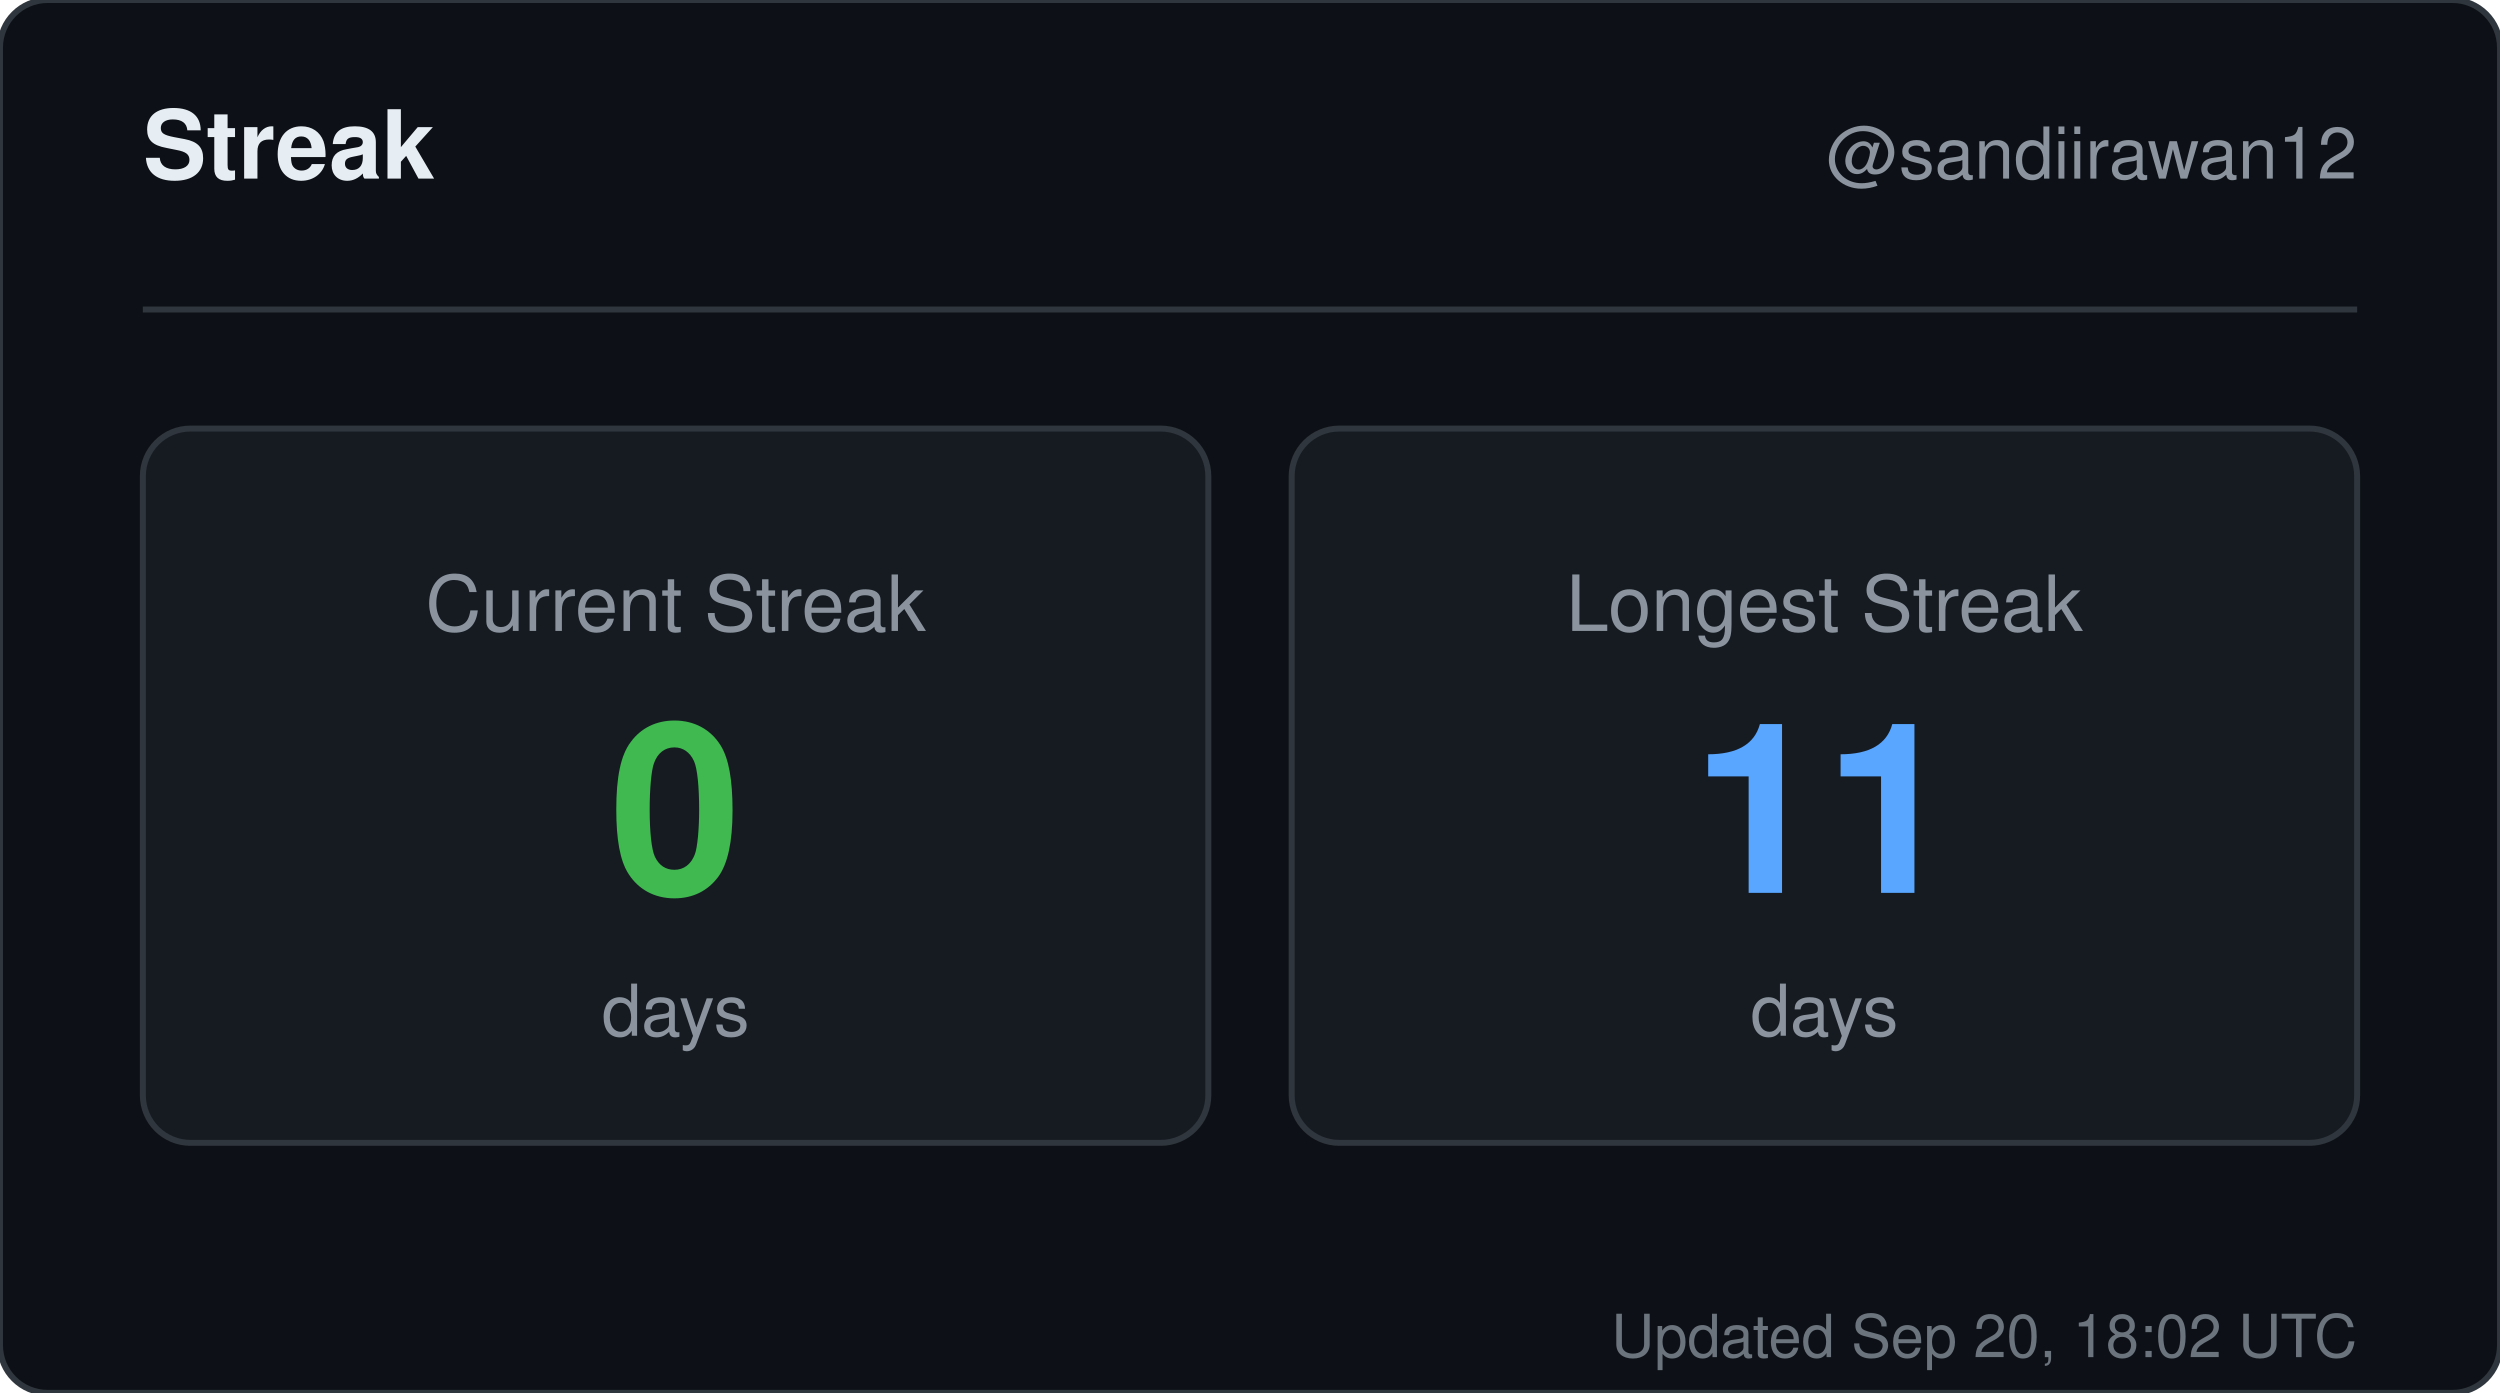
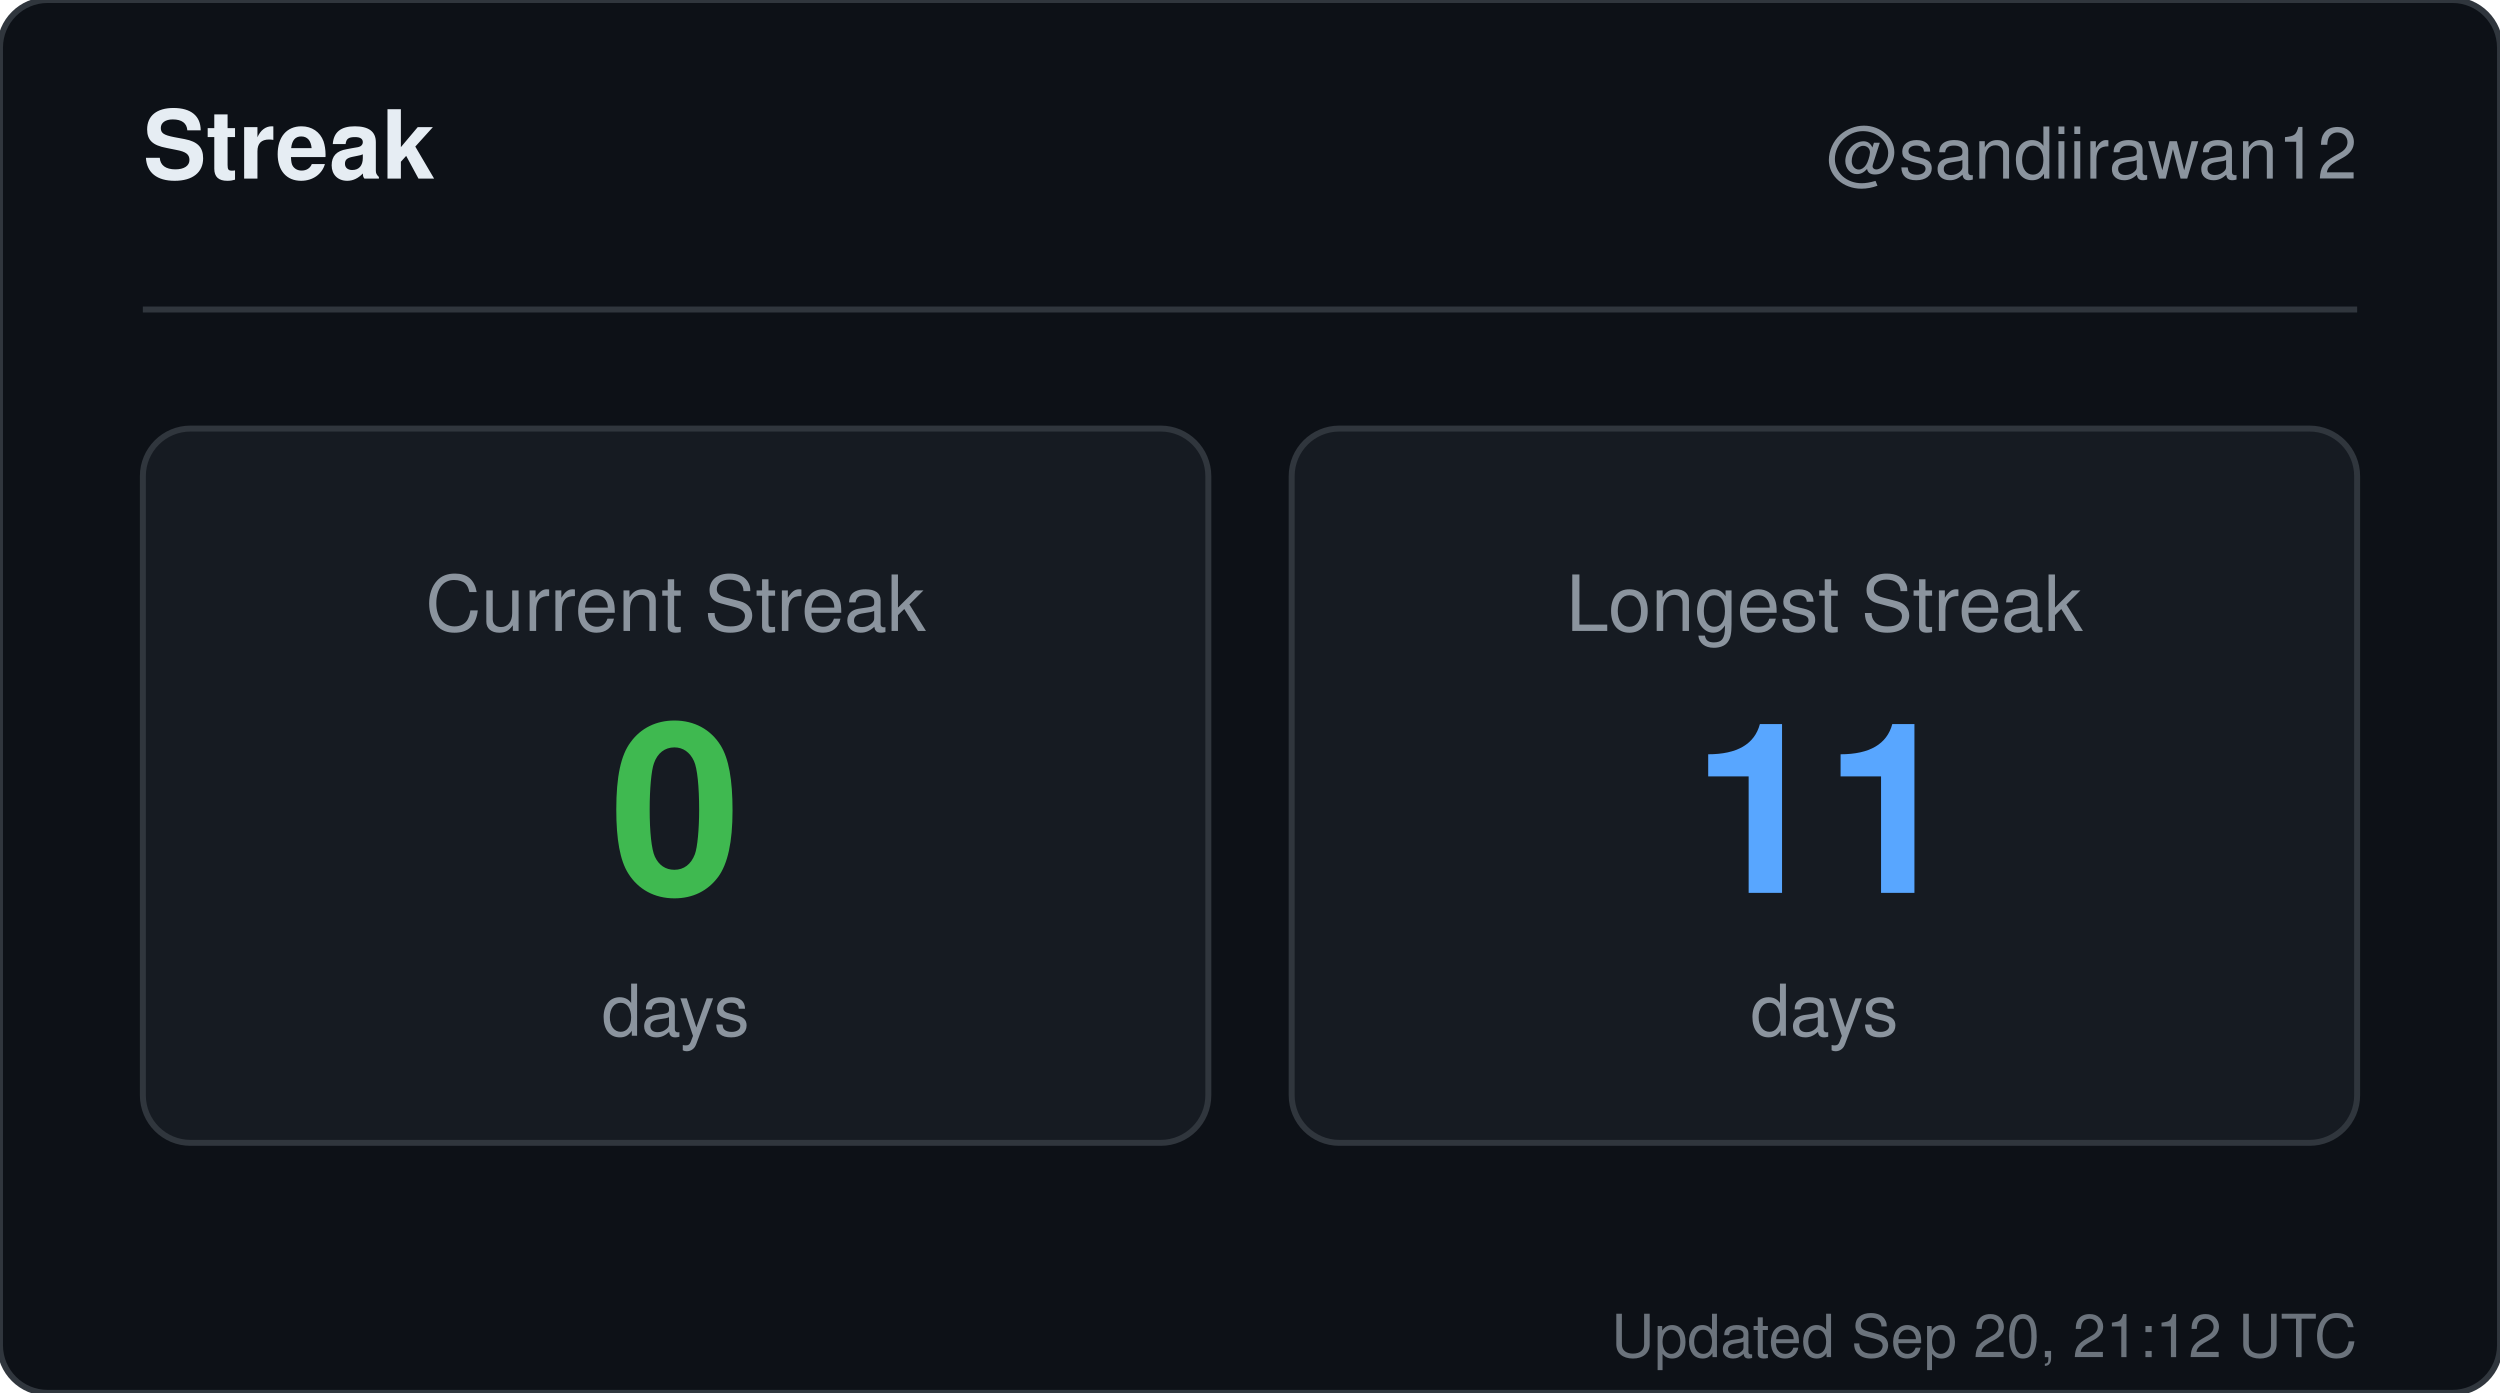
<svg xmlns="http://www.w3.org/2000/svg" width="420" height="234" viewBox="0 0 420 234" role="img" aria-label="Streak for sandiirawan12">
  <rect width="420" height="234" rx="8" fill="#0d1117" stroke="#30363d" />
  <g font-family="-apple-system, BlinkMacSystemFont, Segoe UI, Helvetica, Arial, sans-serif">
    <text x="24" y="30" fill="#e6edf3" font-size="16" font-weight="700">Streak</text>
    <text x="396" y="30" fill="#8b949e" font-size="12" text-anchor="end">@sandiirawan12</text>
    <line x1="24" y1="52" x2="396" y2="52" stroke="#30363d" />
    <rect x="24" y="72" width="179" height="120" rx="8" fill="#161b22" stroke="#30363d" />
    <text x="113.5" y="106" fill="#8b949e" font-size="13" text-anchor="middle">Current Streak</text>
    <text x="113.5" y="150" fill="#3fb950" font-size="40" font-weight="700" text-anchor="middle">0</text>
    <text x="113.5" y="174" fill="#8b949e" font-size="12" text-anchor="middle">days</text>
    <rect x="217" y="72" width="179" height="120" rx="8" fill="#161b22" stroke="#30363d" />
    <text x="306.5" y="106" fill="#8b949e" font-size="13" text-anchor="middle">Longest Streak</text>
    <text x="306.5" y="150" fill="#58a6ff" font-size="40" font-weight="700" text-anchor="middle">11</text>
    <text x="306.5" y="174" fill="#8b949e" font-size="12" text-anchor="middle">days</text>
-     <text x="396" y="228" fill="#8b949e" font-size="10" text-anchor="end" opacity="0.75">Updated Sep 20, 18:02 UTC</text>
+     <text x="396" y="228" fill="#8b949e" font-size="10" text-anchor="end" opacity="0.75">Updated Sep 20, 21:12 UTC</text>
  </g>
</svg>
